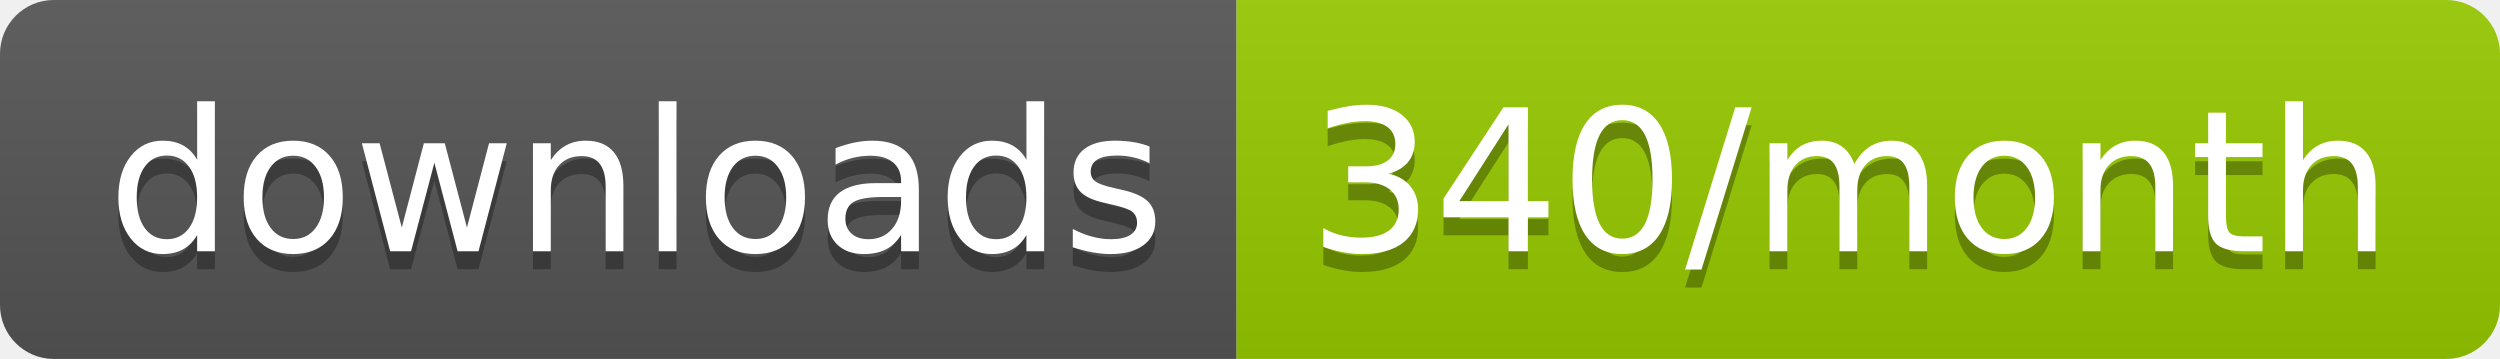
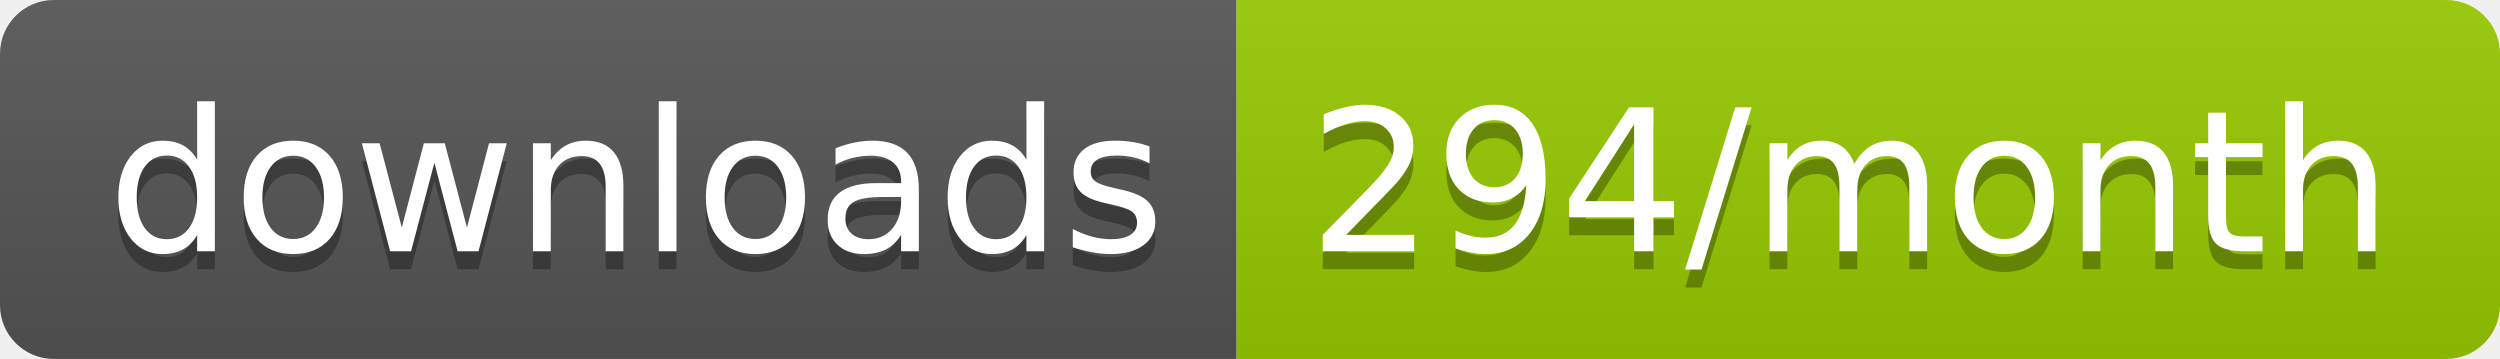
<svg xmlns="http://www.w3.org/2000/svg" width="139.3" height="20">
  <linearGradient id="smooth" x2="0" y2="100%">
    <stop offset="0" stop-color="#bbb" stop-opacity=".1" />
    <stop offset="1" stop-opacity=".1" />
  </linearGradient>
  <clipPath id="round">
    <rect width="139.3" height="20" rx="3" fill="#fff" />
  </clipPath>
  <g clip-path="url(#round)">
    <rect width="68.9" height="20" fill="#555" />
    <rect x="68.9" width="70.4" height="20" fill="#97CA00" />
    <rect width="139.3" height="20" fill="url(#smooth)" />
  </g>
  <g fill="#fff" text-anchor="middle" font-family="DejaVu Sans,Verdana,Geneva,sans-serif" font-size="110">
    <text x="354.5" y="150" fill="#010101" fill-opacity=".3" transform="scale(0.1)" textLength="589.0" lengthAdjust="spacing">downloads</text>
    <text x="354.5" y="140" transform="scale(0.1)" textLength="589.0" lengthAdjust="spacing">downloads</text>
-     <text x="1031.0" y="150" fill="#010101" fill-opacity=".3" transform="scale(0.1)" textLength="604.0" lengthAdjust="spacing">340/month</text>
-     <text x="1031.0" y="140" transform="scale(0.1)" textLength="604.0" lengthAdjust="spacing">340/month</text>
+     <text x="1031.0" y="150" fill="#010101" fill-opacity=".3" transform="scale(0.1)" textLength="604.0" lengthAdjust="spacing">294/month</text>
+     <text x="1031.0" y="140" transform="scale(0.1)" textLength="604.0" lengthAdjust="spacing">294/month</text>
  </g>
</svg>
